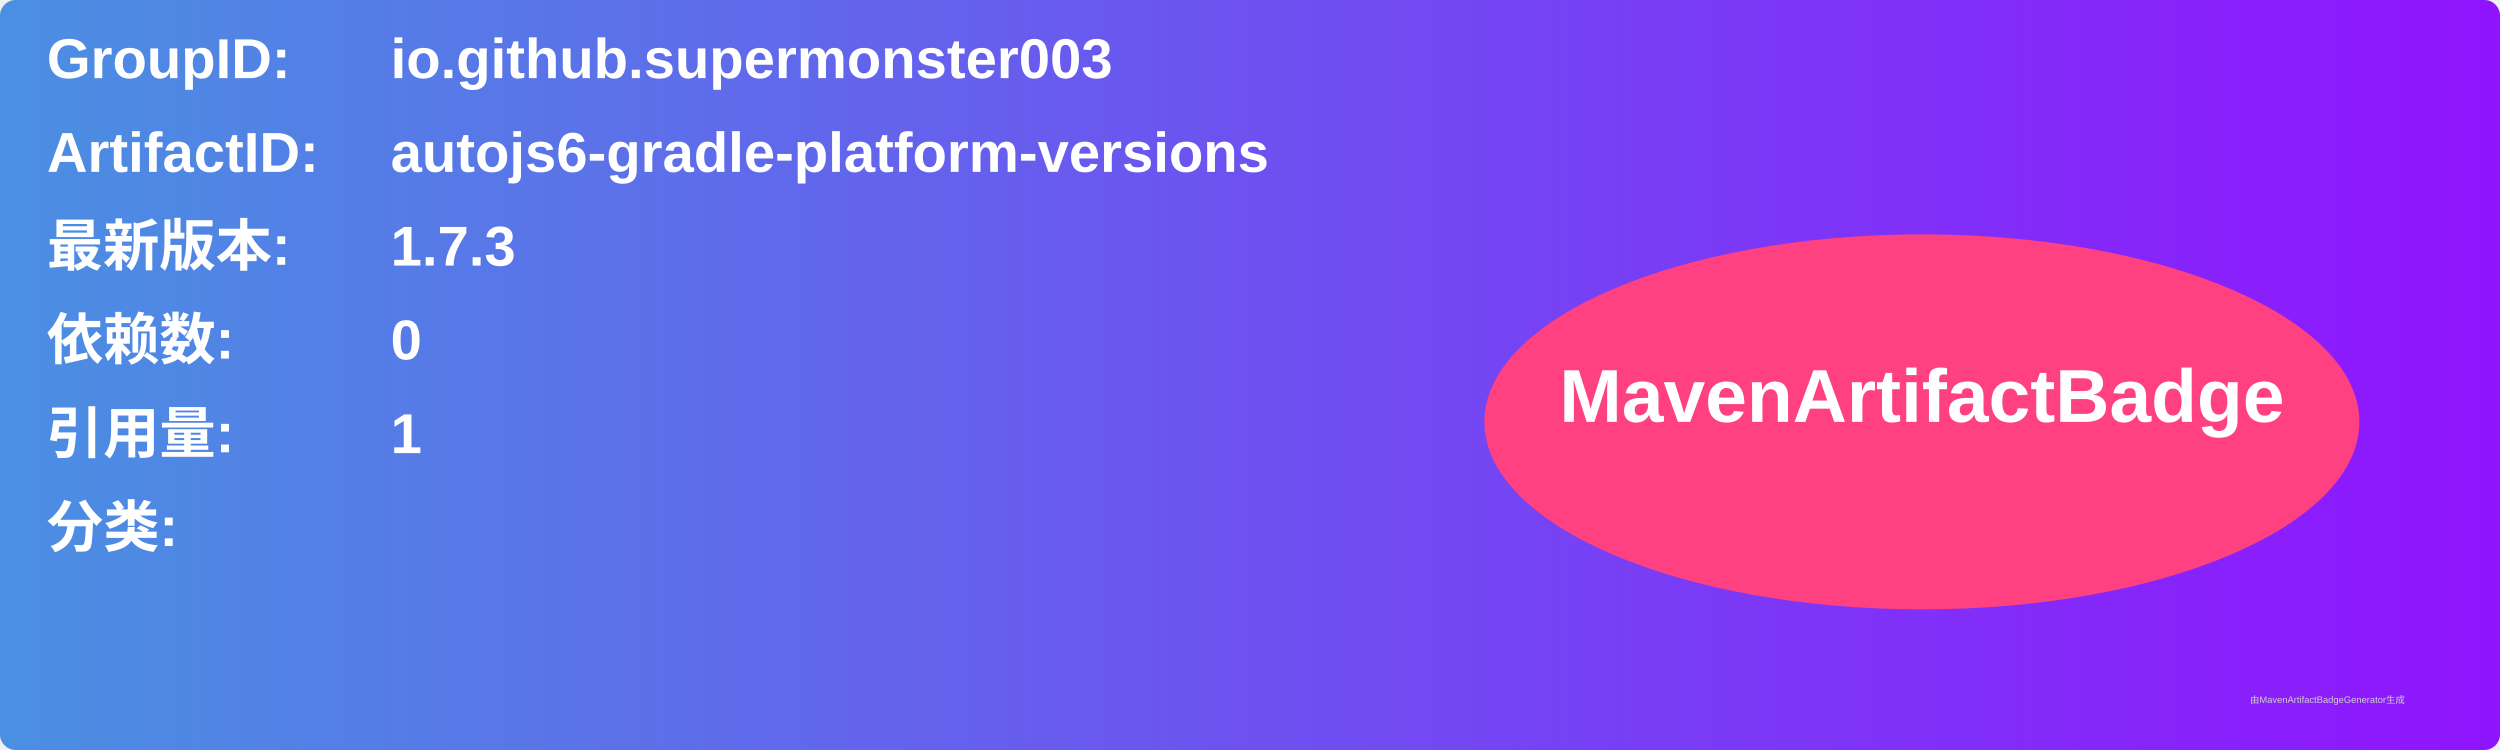
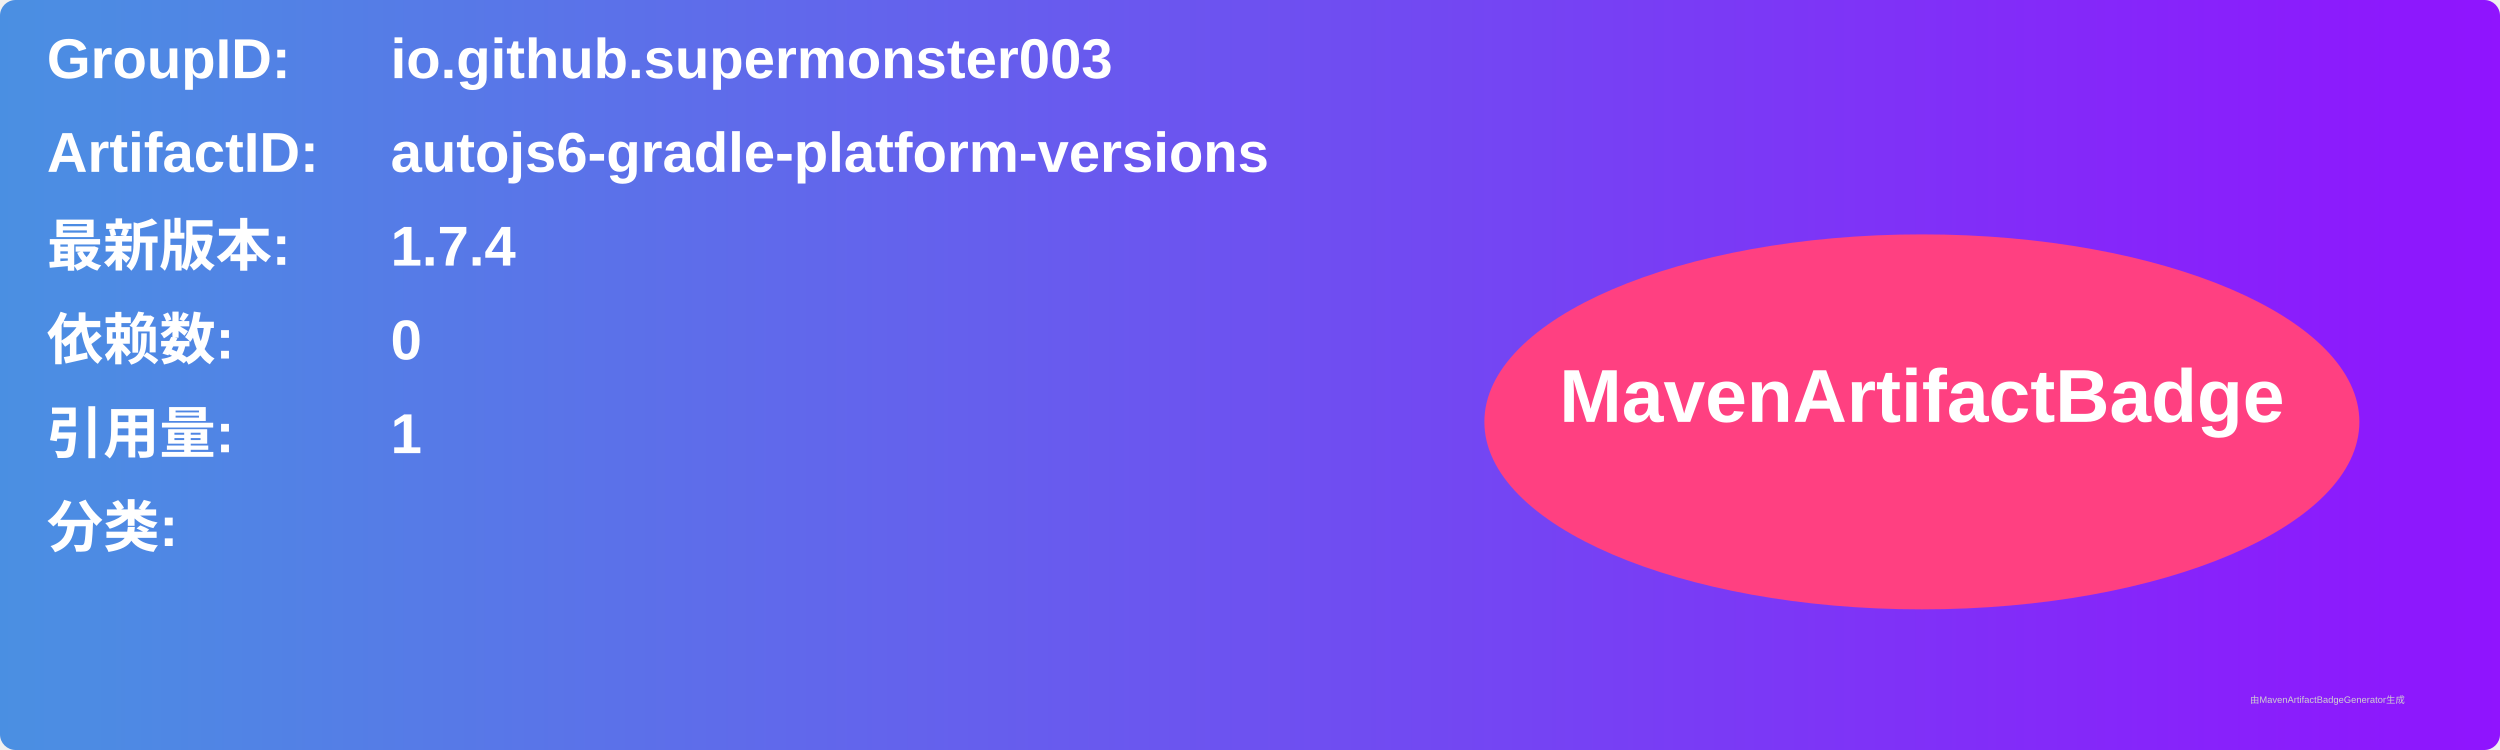
<svg xmlns="http://www.w3.org/2000/svg" width="800" height="240" viewBox="0 0 800 240">
  <linearGradient id="grad" x1="0%" y1="0%" x2="100%" y2="0%">
    <stop offset="0%" stop-color="#4a90e2" />
    <stop offset="100%" stop-color="#9013fe" />
  </linearGradient>
  <rect width="100%" height="100%" rx="5" ry="5" fill="url(#grad)" />
  <g transform="translate(15, 15)">
    <text x="0" y="10" font-family="Arial" font-size="18" fill="white" font-weight="bold" width="260">GroupID:</text>
    <text x="110" y="10" font-family="Arial" font-size="18" fill="white" font-weight="bold" width="460">io.github.supermonster003</text>
    <text x="0" y="40" font-family="Arial" font-size="18" fill="white" font-weight="bold" width="260">ArtifactID:</text>
    <text x="110" y="40" font-family="Arial" font-size="18" fill="white" font-weight="bold" width="460">autojs6-gradle-platform-versions</text>
    <text x="0" y="70" font-family="Arial" font-size="18" fill="white" font-weight="bold">最新版本:</text>
    <text x="110" y="70" font-family="Arial" font-size="18" fill="white" font-weight="bold">
-       <tspan font-weight="bold">1.7.3</tspan>
+       <tspan font-weight="bold">1.7.4</tspan>
    </text>
    <text x="0" y="100" font-family="Arial" font-size="18" fill="white" font-weight="bold">依赖数: </text>
    <text x="110" y="100" font-family="Arial" font-size="18" fill="white">
      <tspan font-weight="bold">0</tspan>
    </text>
    <text x="0" y="130" font-family="Arial" font-size="18" fill="white" font-weight="bold">引用量: </text>
    <text x="110" y="130" font-family="Arial" font-size="18" fill="white">
      <tspan font-weight="bold">1</tspan>
    </text>
    <text x="0" y="160" font-family="Arial" font-size="18" fill="white" font-weight="bold">分类:</text>
    <text x="10" y="190" font-family="Arial" font-size="10" fill="white">
      <tspan font-weight="bold" />
    </text>
    <ellipse cx="600" cy="120" rx="140" ry="60" fill="#ff4081" />
    <text x="600" y="120" text-anchor="middle" font-family="Arial" font-size="24" fill="white" font-weight="bold">MavenArtifactBadge</text>
  </g>
  <text x="720" y="225" font-family="Arial" font-size="3" fill="#d0d0d0">由MavenArtifactBadgeGenerator生成</text>
</svg>
